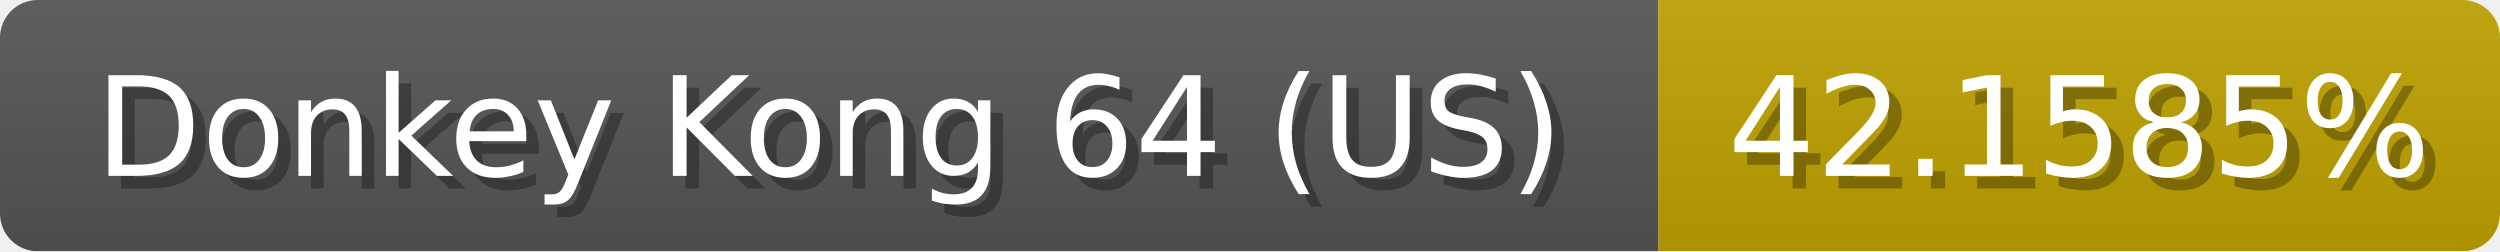
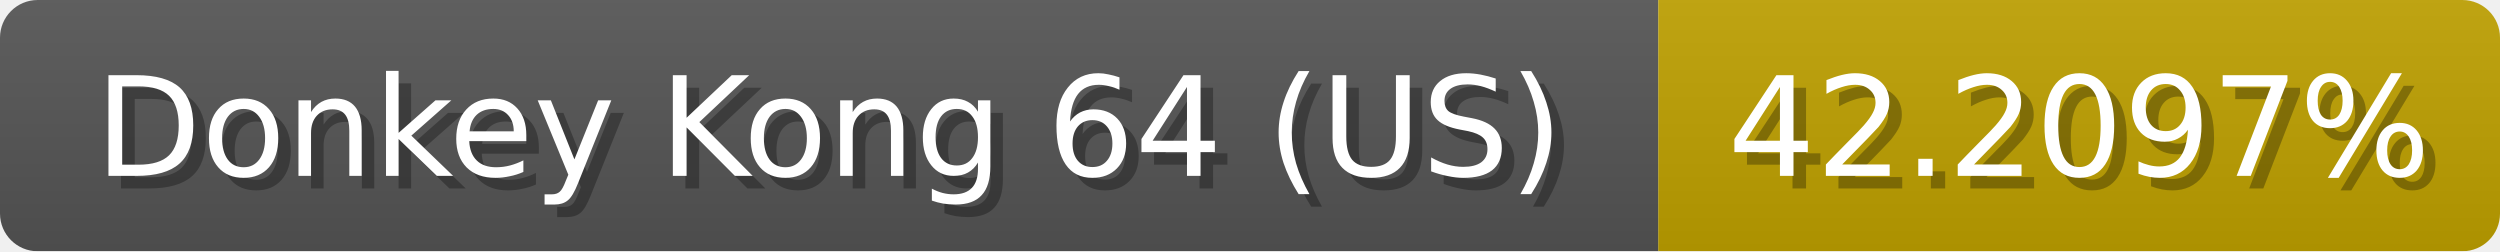
<svg xmlns="http://www.w3.org/2000/svg" width="199" height="20">
  <linearGradient id="b" x2="0" y2="100%">
    <stop offset="0" stop-color="#bbb" stop-opacity=".1" />
    <stop offset="1" stop-opacity=".1" />
  </linearGradient>
  <mask id="anybadge_1">
    <rect width="199" height="20" rx="3" fill="#fff" />
  </mask>
  <g mask="url(#anybadge_1)">
    <path fill="#555" d="M0 0h132v20H0z" />
    <path fill="#c0a200" d="M132 0h67v20H132z" />
    <path fill="url(#b)" d="M0 0h199v20H0z" />
  </g>
  <g fill="#fff" text-anchor="middle" font-family="DejaVu Sans,Verdana,Geneva,sans-serif" font-size="11">
    <text x="67.0" y="15" fill="#010101" fill-opacity=".3">Donkey Kong 64 (US)</text>
    <text x="66.0" y="14">Donkey Kong 64 (US)</text>
  </g>
  <g fill="#fff" text-anchor="middle" font-family="DejaVu Sans,Verdana,Geneva,sans-serif" font-size="11">
-     <text x="166.5" y="15" fill="#010101" fill-opacity=".3">42.1585%</text>
-     <text x="165.5" y="14">42.1585%</text>
+     <text x="166.5" y="15" fill="#010101" fill-opacity=".3">42.2097%</text>
+     <text x="165.5" y="14">42.2097%</text>
  </g>
</svg>
